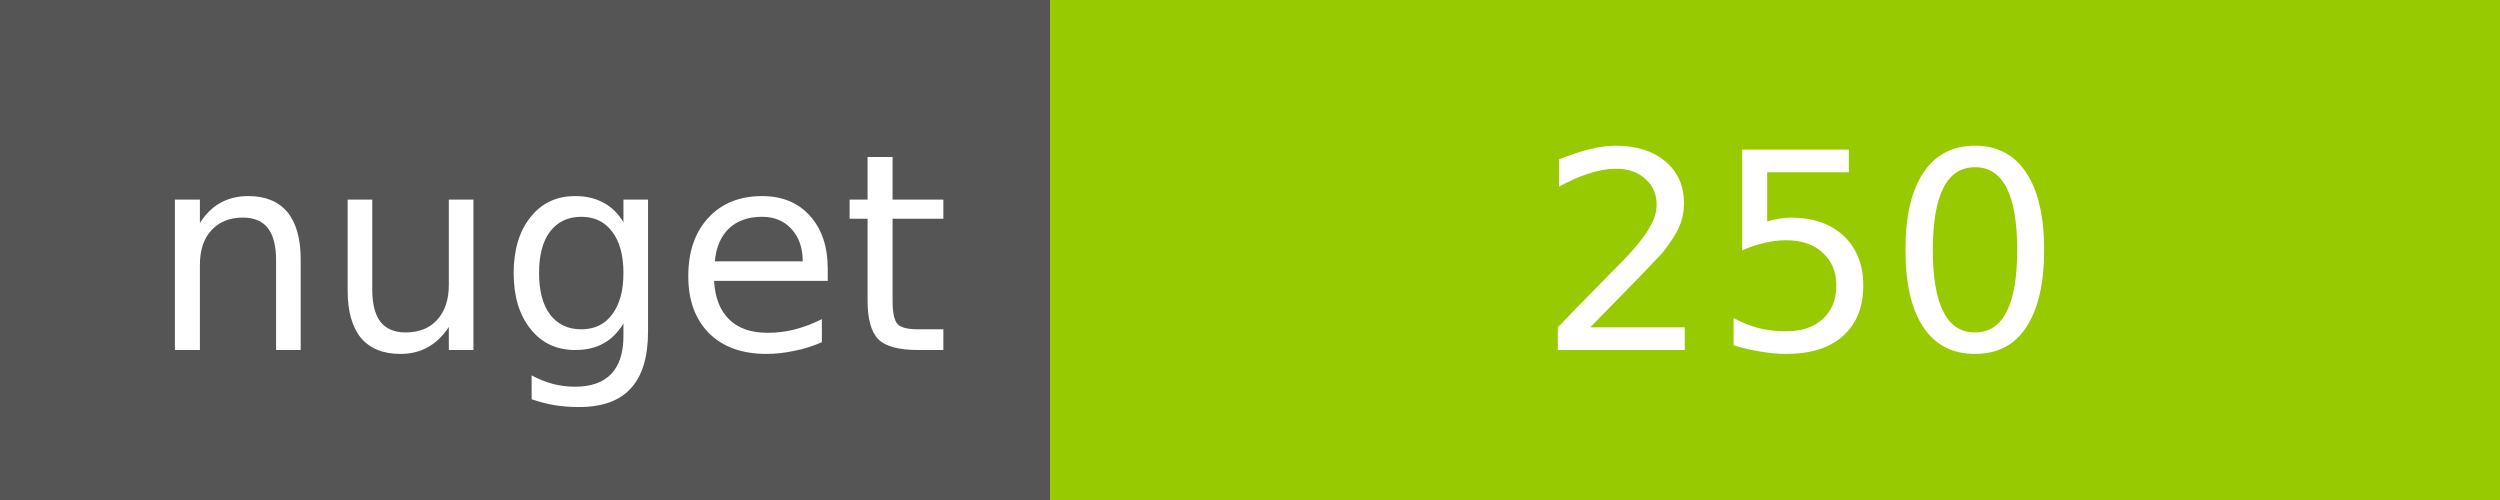
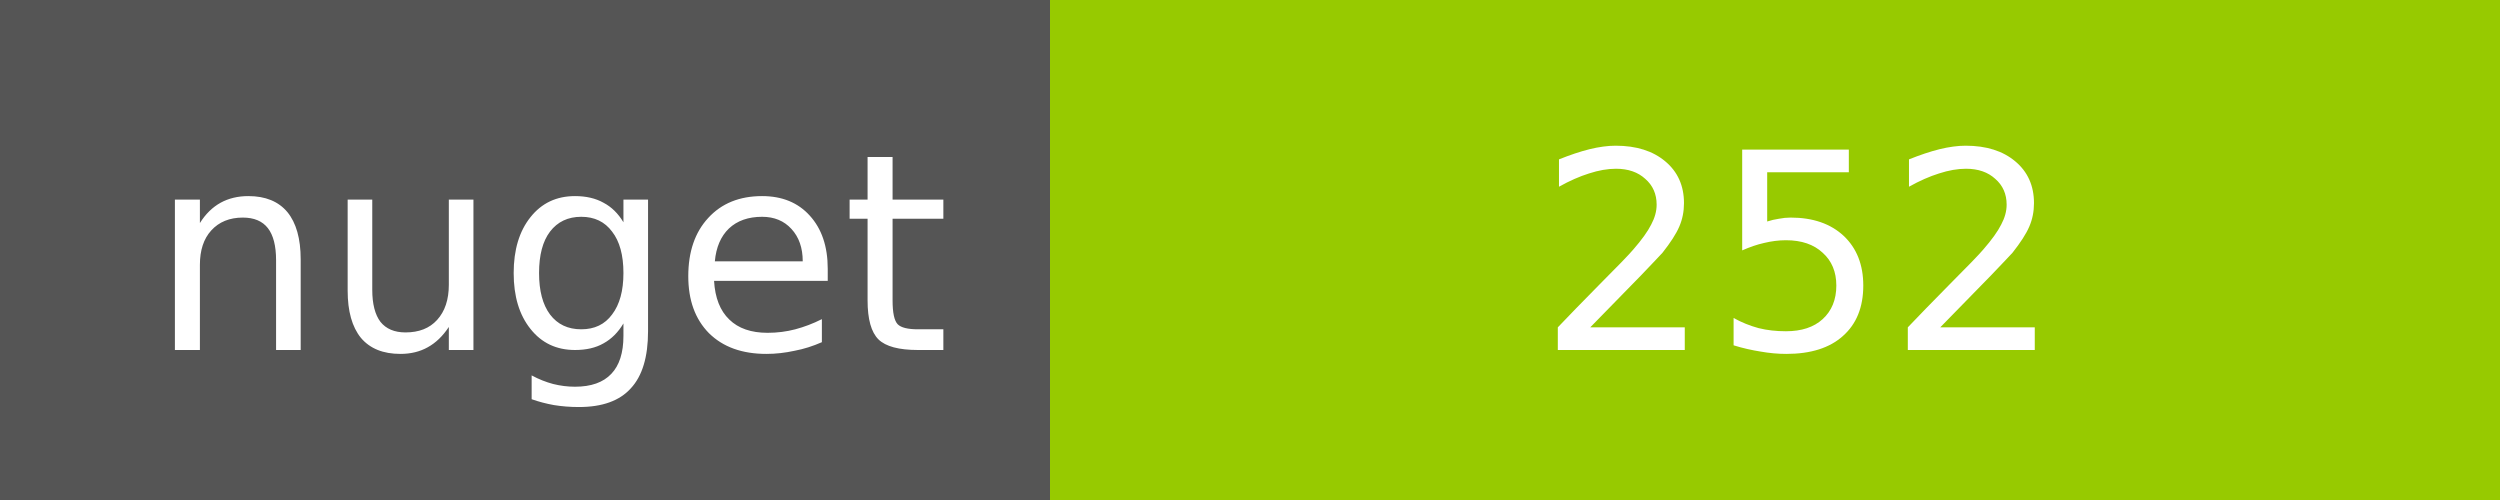
<svg xmlns="http://www.w3.org/2000/svg" width="100" height="20">
  <g shape-rendering="crispEdges">
    <path fill="#555" d="M0 0h42v20H0z" />
    <path fill="#97CA00" d="M42 0h58v20H42z" />
  </g>
  <g fill="#fff" text-anchor="middle" font-family="DejaVu Sans,Verdana,Geneva,sans-serif" font-size="11">
    <text x="22" y="14">nuget</text>
-     <text x="72" y="14">250</text>
+     <text x="72" y="14">252</text>
  </g>
</svg>
